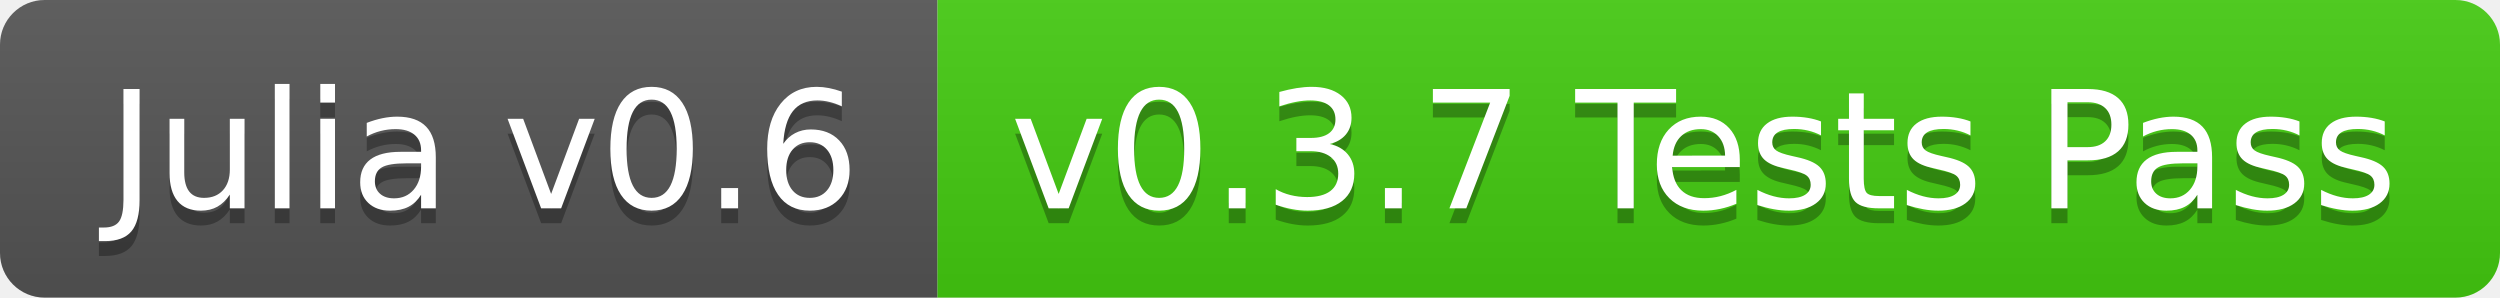
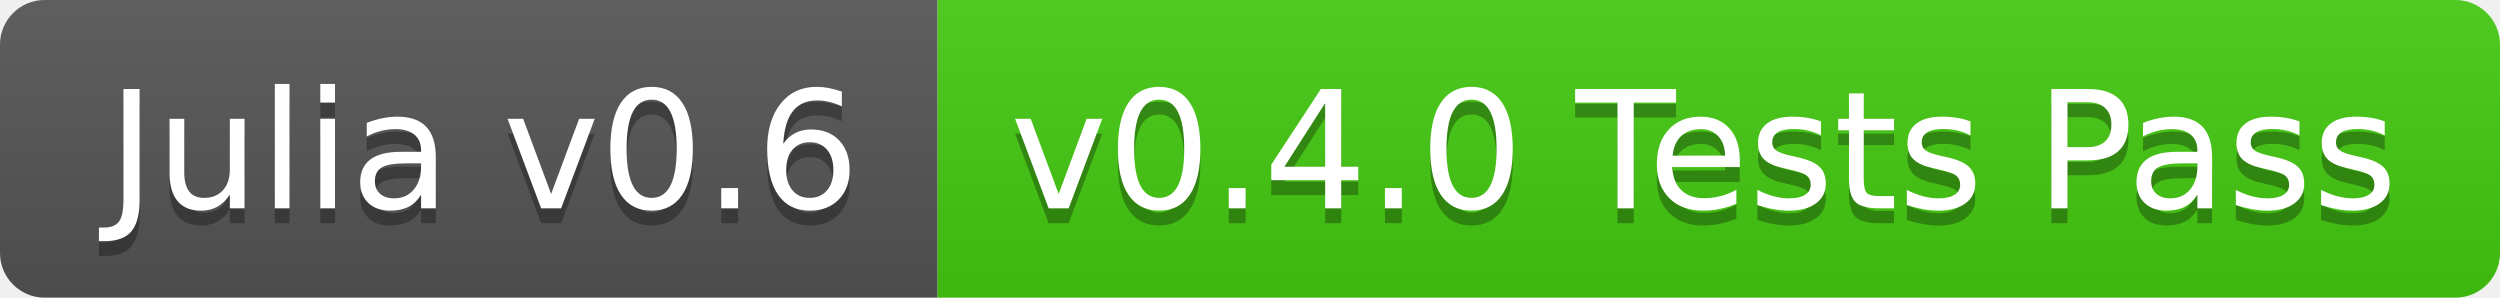
<svg xmlns="http://www.w3.org/2000/svg" width="168" height="20">
  <linearGradient id="b" x2="0" y2="100%">
    <stop offset="0" stop-color="#bbb" stop-opacity=".1" />
    <stop offset="1" stop-opacity=".1" />
  </linearGradient>
  <clipPath id="a">
    <rect width="168" height="20" rx="3" fill="#fff" />
  </clipPath>
  <g clip-path="url(#a)">
    <path fill="#555" d="M0 0h63v20H0z" />
    <path fill="#4c1" d="M63 0h105v20H63z" />
    <path fill="url(#b)" d="M0 0h168v20H0z" />
  </g>
  <g fill="#fff" text-anchor="middle" font-family="DejaVu Sans,Verdana,Geneva,sans-serif" font-size="110">
    <text x="325" y="150" fill="#010101" fill-opacity=".3" transform="scale(.1)" textLength="530">Julia v0.6</text>
    <text x="325" y="140" transform="scale(.1)" textLength="530">Julia v0.6</text>
-     <text x="1145" y="150" fill="#010101" fill-opacity=".3" transform="scale(.1)" textLength="950">v0.3.7 Tests Pass</text>
-     <text x="1145" y="140" transform="scale(.1)" textLength="950">v0.3.7 Tests Pass</text>
+     <text x="1145" y="150" fill="#010101" fill-opacity=".3" transform="scale(.1)" textLength="950">v0.4.0 Tests Pass</text>
+     <text x="1145" y="140" transform="scale(.1)" textLength="950">v0.4.0 Tests Pass</text>
  </g>
</svg>
